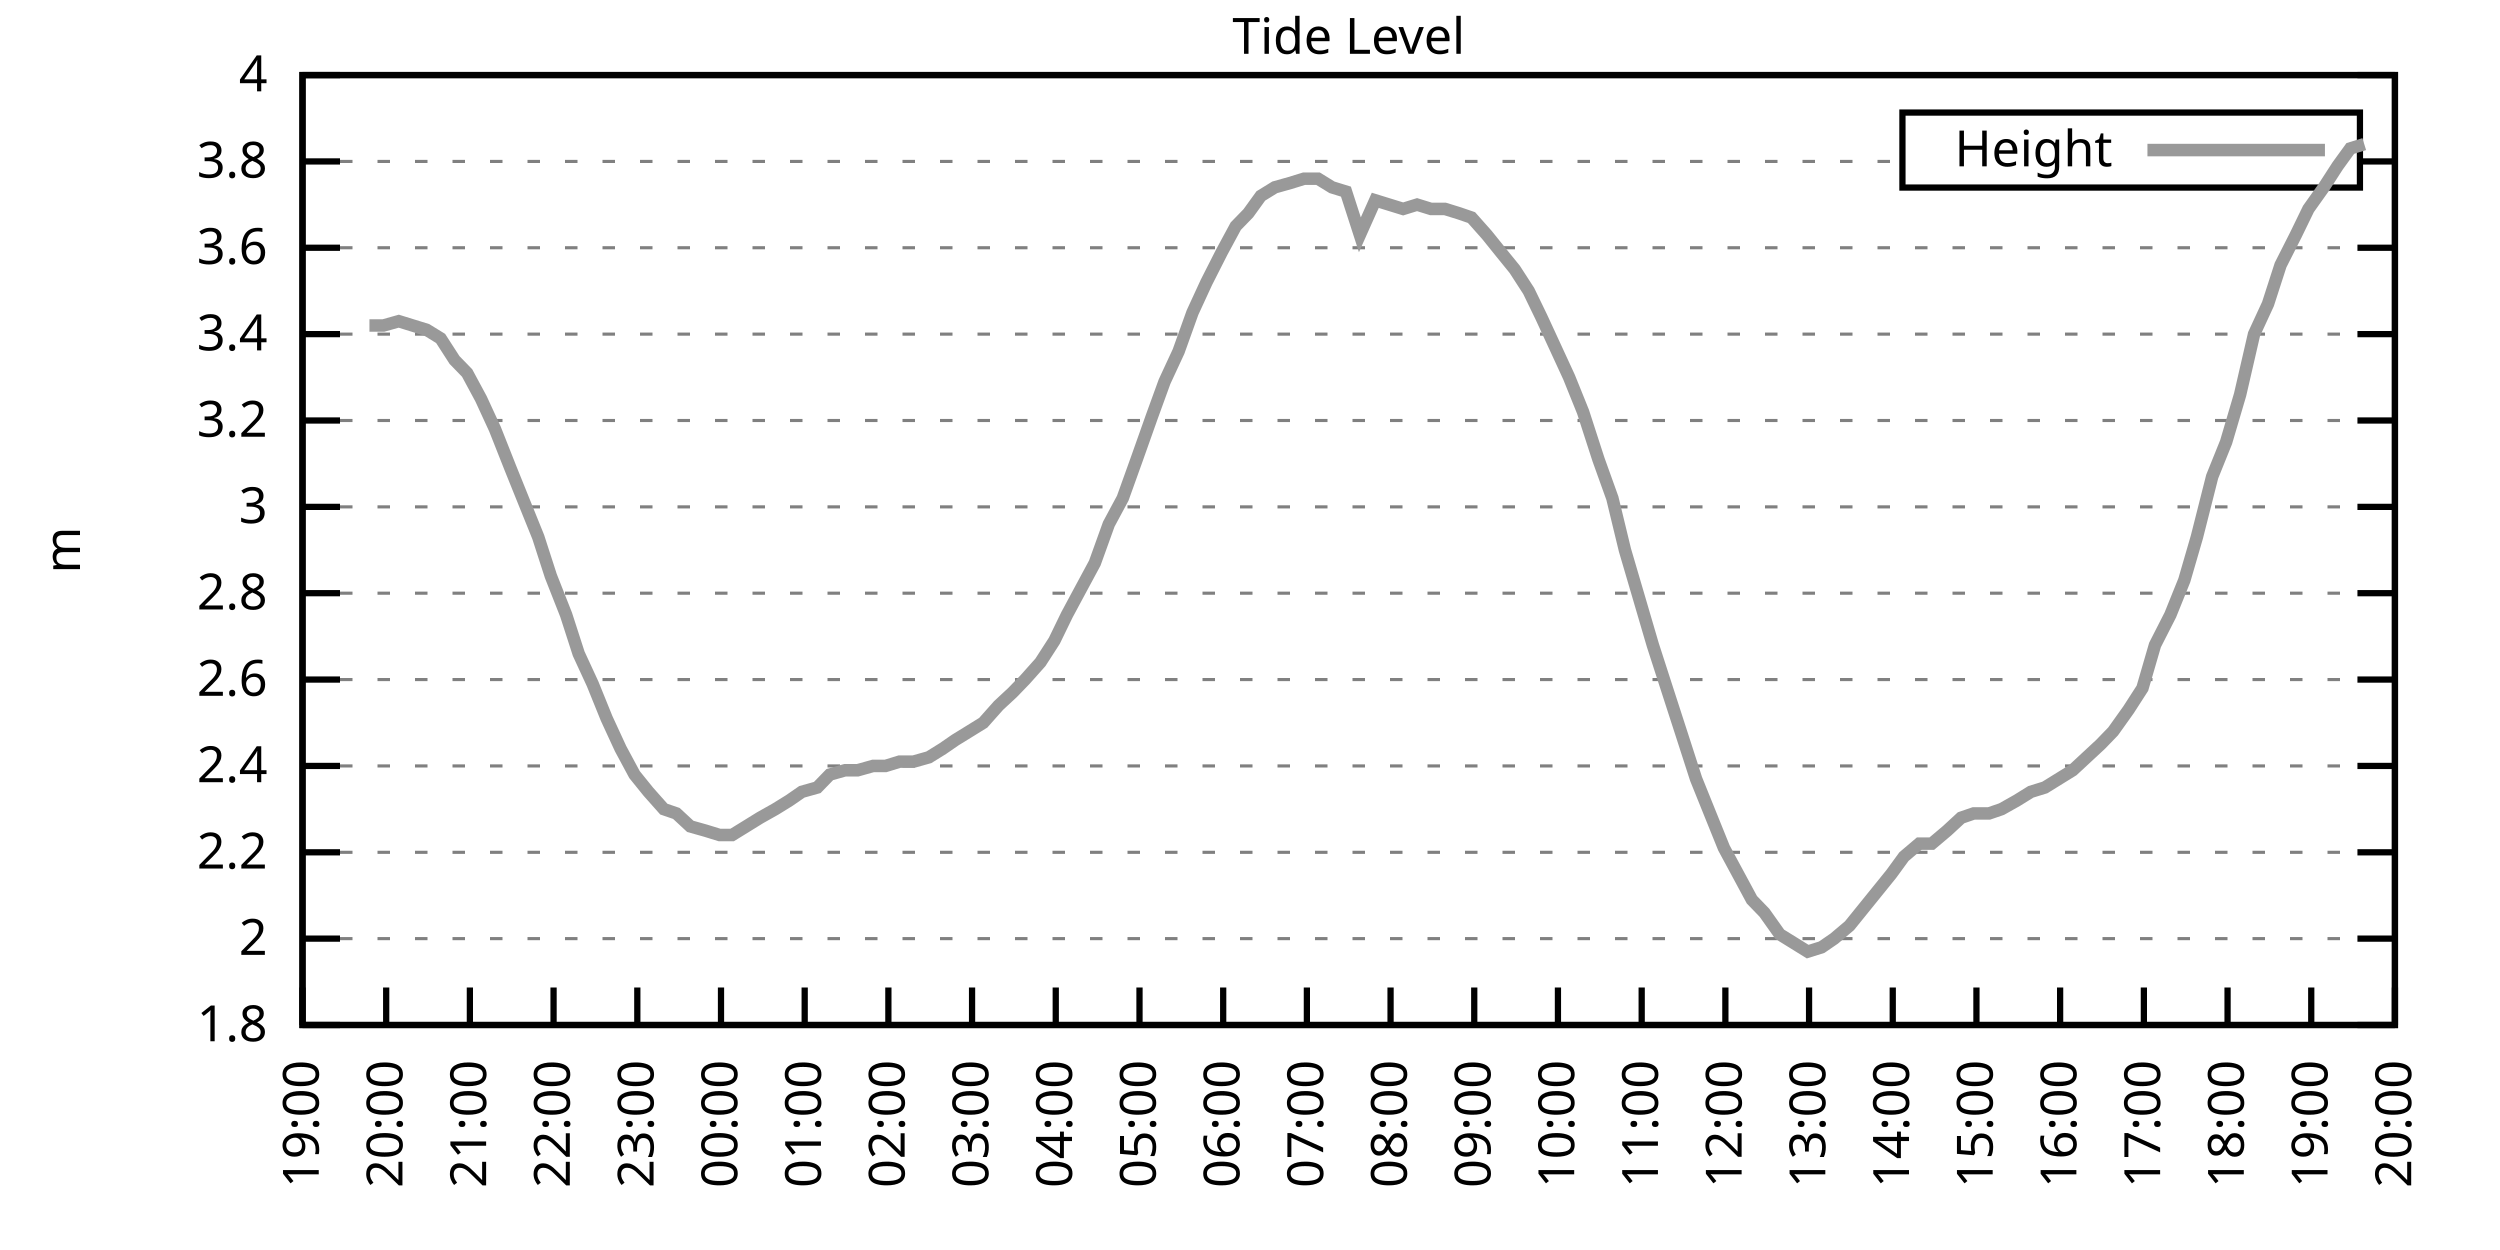
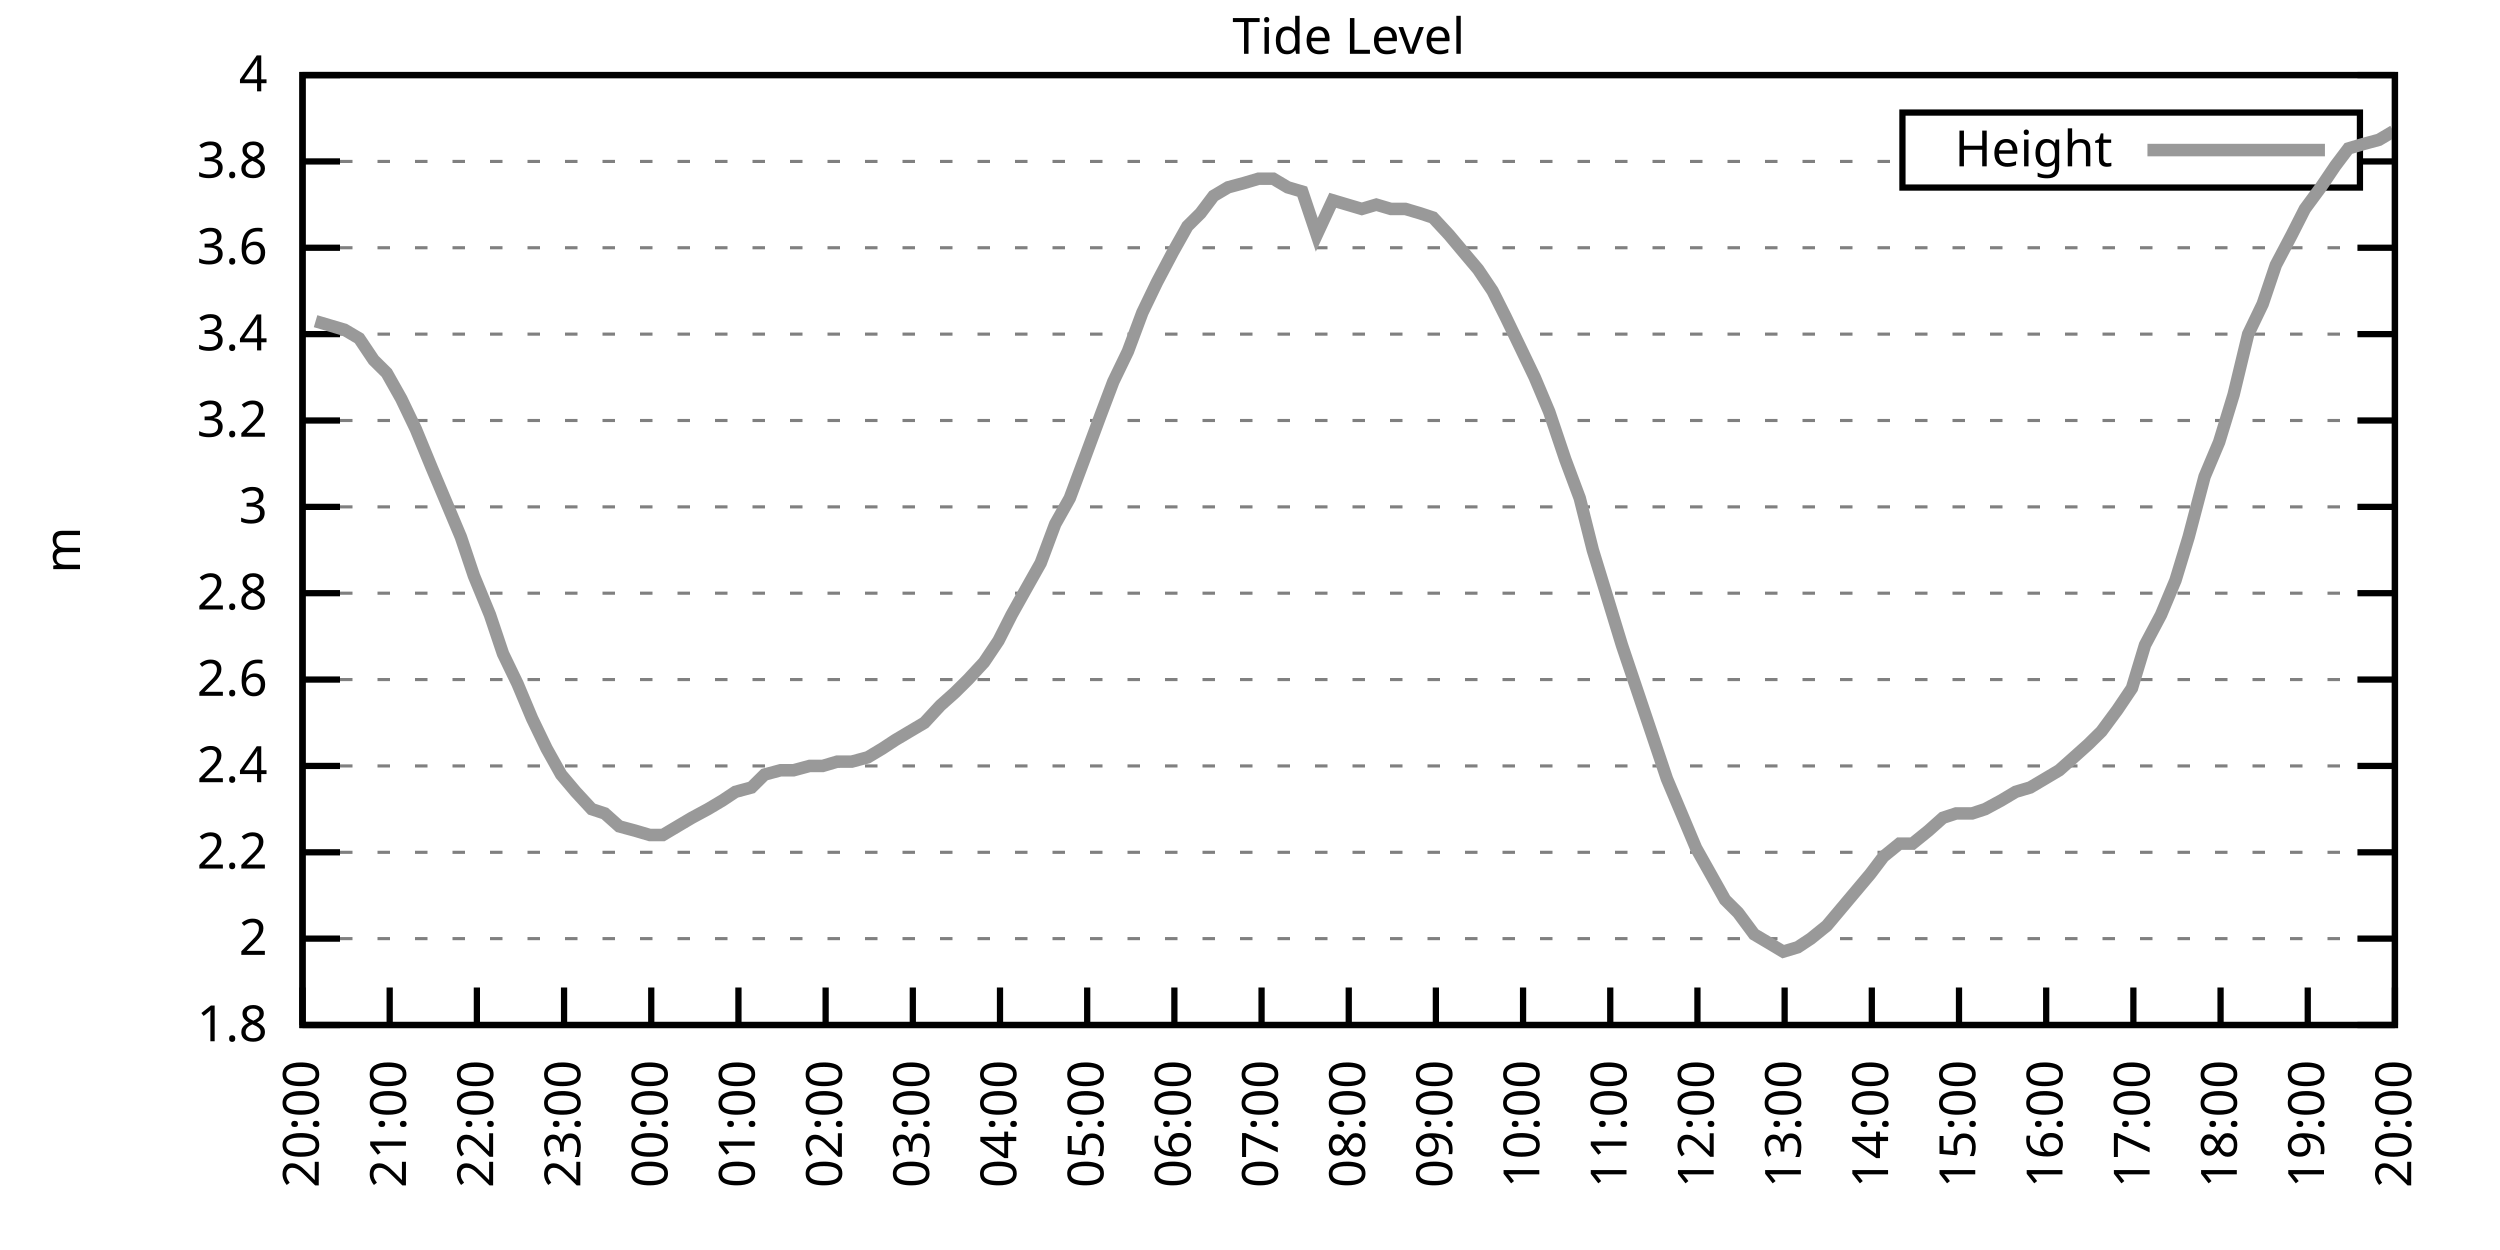
<svg xmlns="http://www.w3.org/2000/svg" xmlns:xlink="http://www.w3.org/1999/xlink" width="400" height="200" viewBox="0 0 400 200">
  <g id="gnuplot_canvas">
    <rect x="0" y="0" width="400" height="200" fill="none" />
    <defs>
      <circle id="gpDot" r="0.5" stroke-width="0.5" stroke="currentColor" />
      <path id="gpPt0" stroke-width="0.333" stroke="currentColor" d="M-1,0 h2 M0,-1 v2" />
      <path id="gpPt1" stroke-width="0.333" stroke="currentColor" d="M-1,-1 L1,1 M1,-1 L-1,1" />
      <path id="gpPt2" stroke-width="0.333" stroke="currentColor" d="M-1,0 L1,0 M0,-1 L0,1 M-1,-1 L1,1 M-1,1 L1,-1" />
      <rect id="gpPt3" stroke-width="0.333" stroke="currentColor" x="-1" y="-1" width="2" height="2" />
      <rect id="gpPt4" stroke-width="0.333" stroke="currentColor" fill="currentColor" x="-1" y="-1" width="2" height="2" />
      <circle id="gpPt5" stroke-width="0.333" stroke="currentColor" cx="0" cy="0" r="1" />
      <use xlink:href="#gpPt5" id="gpPt6" fill="currentColor" stroke="none" />
      <path id="gpPt7" stroke-width="0.333" stroke="currentColor" d="M0,-1.33 L-1.33,0.67 L1.33,0.67 z" />
      <use xlink:href="#gpPt7" id="gpPt8" fill="currentColor" stroke="none" />
      <use xlink:href="#gpPt7" id="gpPt9" stroke="currentColor" transform="rotate(180)" />
      <use xlink:href="#gpPt9" id="gpPt10" fill="currentColor" stroke="none" />
      <use xlink:href="#gpPt3" id="gpPt11" stroke="currentColor" transform="rotate(45)" />
      <use xlink:href="#gpPt11" id="gpPt12" fill="currentColor" stroke="none" />
      <path id="gpPt13" stroke-width="0.333" stroke="currentColor" d="M0,1.330 L1.265,0.411 L0.782,-1.067 L-0.782,-1.076 L-1.265,0.411 z" />
      <use xlink:href="#gpPt13" id="gpPt14" fill="currentColor" stroke="none" />
      <filter id="textbox" filterUnits="objectBoundingBox" x="0" y="0" height="1" width="1">
        <feFlood flood-color="white" flood-opacity="1" result="bgnd" />
        <feComposite in="SourceGraphic" in2="bgnd" operator="atop" />
      </filter>
      <filter id="greybox" filterUnits="objectBoundingBox" x="0" y="0" height="1" width="1">
        <feFlood flood-color="lightgrey" flood-opacity="1" result="grey" />
        <feComposite in="SourceGraphic" in2="grey" operator="atop" />
      </filter>
    </defs>
    <g fill="none" color="white" stroke="currentColor" stroke-width="1.00" stroke-linecap="butt" stroke-linejoin="miter">
</g>
    <g fill="none" color="black" stroke="currentColor" stroke-width="1.00" stroke-linecap="butt" stroke-linejoin="miter">
      <g stroke="none" shape-rendering="crispEdges">
        <polygon fill="rgb(255, 255, 255)" points="48.40,164.00 383.18,164.00 383.18,12.02 48.40,12.02 " />
      </g>
    </g>
    <g fill="none" color="black" stroke="currentColor" stroke-width="1.00" stroke-linecap="butt" stroke-linejoin="miter">
</g>
    <g fill="none" color="black" stroke="black" stroke-width="0.50" stroke-linecap="butt" stroke-linejoin="miter">
</g>
    <g fill="none" color="gray" stroke="currentColor" stroke-width="0.50" stroke-linecap="butt" stroke-linejoin="miter">
      <path stroke="gray" stroke-dasharray="2,4" class="gridline" d="M48.40,164.00 L383.19,164.00  " />
    </g>
    <g fill="none" color="gray" stroke="gray" stroke-width="1.00" stroke-linecap="butt" stroke-linejoin="miter">
</g>
    <g fill="none" color="black" stroke="currentColor" stroke-width="1.00" stroke-linecap="butt" stroke-linejoin="miter">
      <path stroke="black" d="M48.40,164.00 L54.40,164.00 M383.19,164.00 L377.19,164.00  " />
      <g transform="translate(42.80,166.60)" stroke="none" fill="black" font-family="Sans" font-size="8.00" text-anchor="end">
        <text>
          <tspan font-family="Sans"> 1.8</tspan>
        </text>
      </g>
    </g>
    <g fill="none" color="black" stroke="currentColor" stroke-width="1.00" stroke-linecap="butt" stroke-linejoin="miter">
</g>
    <g fill="none" color="black" stroke="black" stroke-width="0.50" stroke-linecap="butt" stroke-linejoin="miter">
</g>
    <g fill="none" color="gray" stroke="currentColor" stroke-width="0.50" stroke-linecap="butt" stroke-linejoin="miter">
      <path stroke="gray" stroke-dasharray="2,4" class="gridline" d="M48.40,150.18 L383.19,150.18  " />
    </g>
    <g fill="none" color="gray" stroke="gray" stroke-width="1.00" stroke-linecap="butt" stroke-linejoin="miter">
</g>
    <g fill="none" color="black" stroke="currentColor" stroke-width="1.00" stroke-linecap="butt" stroke-linejoin="miter">
      <path stroke="black" d="M48.40,150.18 L54.40,150.18 M383.19,150.18 L377.19,150.18  " />
      <g transform="translate(42.80,152.78)" stroke="none" fill="black" font-family="Sans" font-size="8.00" text-anchor="end">
        <text>
          <tspan font-family="Sans"> 2</tspan>
        </text>
      </g>
    </g>
    <g fill="none" color="black" stroke="currentColor" stroke-width="1.00" stroke-linecap="butt" stroke-linejoin="miter">
</g>
    <g fill="none" color="black" stroke="black" stroke-width="0.50" stroke-linecap="butt" stroke-linejoin="miter">
</g>
    <g fill="none" color="gray" stroke="currentColor" stroke-width="0.50" stroke-linecap="butt" stroke-linejoin="miter">
      <path stroke="gray" stroke-dasharray="2,4" class="gridline" d="M48.40,136.37 L383.19,136.37  " />
    </g>
    <g fill="none" color="gray" stroke="gray" stroke-width="1.00" stroke-linecap="butt" stroke-linejoin="miter">
</g>
    <g fill="none" color="black" stroke="currentColor" stroke-width="1.00" stroke-linecap="butt" stroke-linejoin="miter">
      <path stroke="black" d="M48.40,136.37 L54.40,136.37 M383.19,136.37 L377.19,136.37  " />
      <g transform="translate(42.80,138.97)" stroke="none" fill="black" font-family="Sans" font-size="8.00" text-anchor="end">
        <text>
          <tspan font-family="Sans"> 2.2</tspan>
        </text>
      </g>
    </g>
    <g fill="none" color="black" stroke="currentColor" stroke-width="1.00" stroke-linecap="butt" stroke-linejoin="miter">
</g>
    <g fill="none" color="black" stroke="black" stroke-width="0.50" stroke-linecap="butt" stroke-linejoin="miter">
</g>
    <g fill="none" color="gray" stroke="currentColor" stroke-width="0.50" stroke-linecap="butt" stroke-linejoin="miter">
      <path stroke="gray" stroke-dasharray="2,4" class="gridline" d="M48.40,122.55 L383.19,122.55  " />
    </g>
    <g fill="none" color="gray" stroke="gray" stroke-width="1.00" stroke-linecap="butt" stroke-linejoin="miter">
</g>
    <g fill="none" color="black" stroke="currentColor" stroke-width="1.00" stroke-linecap="butt" stroke-linejoin="miter">
      <path stroke="black" d="M48.40,122.55 L54.40,122.55 M383.19,122.55 L377.19,122.55  " />
      <g transform="translate(42.80,125.15)" stroke="none" fill="black" font-family="Sans" font-size="8.00" text-anchor="end">
        <text>
          <tspan font-family="Sans"> 2.4</tspan>
        </text>
      </g>
    </g>
    <g fill="none" color="black" stroke="currentColor" stroke-width="1.00" stroke-linecap="butt" stroke-linejoin="miter">
</g>
    <g fill="none" color="black" stroke="black" stroke-width="0.50" stroke-linecap="butt" stroke-linejoin="miter">
</g>
    <g fill="none" color="gray" stroke="currentColor" stroke-width="0.50" stroke-linecap="butt" stroke-linejoin="miter">
      <path stroke="gray" stroke-dasharray="2,4" class="gridline" d="M48.40,108.73 L383.19,108.73  " />
    </g>
    <g fill="none" color="gray" stroke="gray" stroke-width="1.00" stroke-linecap="butt" stroke-linejoin="miter">
</g>
    <g fill="none" color="black" stroke="currentColor" stroke-width="1.00" stroke-linecap="butt" stroke-linejoin="miter">
      <path stroke="black" d="M48.40,108.73 L54.40,108.73 M383.19,108.73 L377.19,108.73  " />
      <g transform="translate(42.80,111.33)" stroke="none" fill="black" font-family="Sans" font-size="8.00" text-anchor="end">
        <text>
          <tspan font-family="Sans"> 2.6</tspan>
        </text>
      </g>
    </g>
    <g fill="none" color="black" stroke="currentColor" stroke-width="1.00" stroke-linecap="butt" stroke-linejoin="miter">
</g>
    <g fill="none" color="black" stroke="black" stroke-width="0.50" stroke-linecap="butt" stroke-linejoin="miter">
</g>
    <g fill="none" color="gray" stroke="currentColor" stroke-width="0.50" stroke-linecap="butt" stroke-linejoin="miter">
      <path stroke="gray" stroke-dasharray="2,4" class="gridline" d="M48.40,94.91 L383.19,94.91  " />
    </g>
    <g fill="none" color="gray" stroke="gray" stroke-width="1.00" stroke-linecap="butt" stroke-linejoin="miter">
</g>
    <g fill="none" color="black" stroke="currentColor" stroke-width="1.00" stroke-linecap="butt" stroke-linejoin="miter">
      <path stroke="black" d="M48.40,94.91 L54.40,94.91 M383.19,94.91 L377.19,94.91  " />
      <g transform="translate(42.80,97.51)" stroke="none" fill="black" font-family="Sans" font-size="8.00" text-anchor="end">
        <text>
          <tspan font-family="Sans"> 2.8</tspan>
        </text>
      </g>
    </g>
    <g fill="none" color="black" stroke="currentColor" stroke-width="1.00" stroke-linecap="butt" stroke-linejoin="miter">
</g>
    <g fill="none" color="black" stroke="black" stroke-width="0.50" stroke-linecap="butt" stroke-linejoin="miter">
</g>
    <g fill="none" color="gray" stroke="currentColor" stroke-width="0.50" stroke-linecap="butt" stroke-linejoin="miter">
      <path stroke="gray" stroke-dasharray="2,4" class="gridline" d="M48.40,81.10 L383.19,81.10  " />
    </g>
    <g fill="none" color="gray" stroke="gray" stroke-width="1.00" stroke-linecap="butt" stroke-linejoin="miter">
</g>
    <g fill="none" color="black" stroke="currentColor" stroke-width="1.00" stroke-linecap="butt" stroke-linejoin="miter">
      <path stroke="black" d="M48.40,81.10 L54.40,81.10 M383.19,81.10 L377.19,81.10  " />
      <g transform="translate(42.80,83.70)" stroke="none" fill="black" font-family="Sans" font-size="8.00" text-anchor="end">
        <text>
          <tspan font-family="Sans"> 3</tspan>
        </text>
      </g>
    </g>
    <g fill="none" color="black" stroke="currentColor" stroke-width="1.00" stroke-linecap="butt" stroke-linejoin="miter">
</g>
    <g fill="none" color="black" stroke="black" stroke-width="0.50" stroke-linecap="butt" stroke-linejoin="miter">
</g>
    <g fill="none" color="gray" stroke="currentColor" stroke-width="0.50" stroke-linecap="butt" stroke-linejoin="miter">
      <path stroke="gray" stroke-dasharray="2,4" class="gridline" d="M48.40,67.28 L383.19,67.28  " />
    </g>
    <g fill="none" color="gray" stroke="gray" stroke-width="1.00" stroke-linecap="butt" stroke-linejoin="miter">
</g>
    <g fill="none" color="black" stroke="currentColor" stroke-width="1.00" stroke-linecap="butt" stroke-linejoin="miter">
      <path stroke="black" d="M48.40,67.28 L54.40,67.28 M383.19,67.28 L377.19,67.28  " />
      <g transform="translate(42.80,69.88)" stroke="none" fill="black" font-family="Sans" font-size="8.00" text-anchor="end">
        <text>
          <tspan font-family="Sans"> 3.2</tspan>
        </text>
      </g>
    </g>
    <g fill="none" color="black" stroke="currentColor" stroke-width="1.00" stroke-linecap="butt" stroke-linejoin="miter">
</g>
    <g fill="none" color="black" stroke="black" stroke-width="0.50" stroke-linecap="butt" stroke-linejoin="miter">
</g>
    <g fill="none" color="gray" stroke="currentColor" stroke-width="0.50" stroke-linecap="butt" stroke-linejoin="miter">
      <path stroke="gray" stroke-dasharray="2,4" class="gridline" d="M48.40,53.46 L383.19,53.46  " />
    </g>
    <g fill="none" color="gray" stroke="gray" stroke-width="1.00" stroke-linecap="butt" stroke-linejoin="miter">
</g>
    <g fill="none" color="black" stroke="currentColor" stroke-width="1.00" stroke-linecap="butt" stroke-linejoin="miter">
      <path stroke="black" d="M48.40,53.46 L54.40,53.46 M383.19,53.46 L377.19,53.46  " />
      <g transform="translate(42.80,56.06)" stroke="none" fill="black" font-family="Sans" font-size="8.00" text-anchor="end">
        <text>
          <tspan font-family="Sans"> 3.4</tspan>
        </text>
      </g>
    </g>
    <g fill="none" color="black" stroke="currentColor" stroke-width="1.00" stroke-linecap="butt" stroke-linejoin="miter">
</g>
    <g fill="none" color="black" stroke="black" stroke-width="0.50" stroke-linecap="butt" stroke-linejoin="miter">
</g>
    <g fill="none" color="gray" stroke="currentColor" stroke-width="0.50" stroke-linecap="butt" stroke-linejoin="miter">
      <path stroke="gray" stroke-dasharray="2,4" class="gridline" d="M48.40,39.64 L383.19,39.64  " />
    </g>
    <g fill="none" color="gray" stroke="gray" stroke-width="1.00" stroke-linecap="butt" stroke-linejoin="miter">
</g>
    <g fill="none" color="black" stroke="currentColor" stroke-width="1.00" stroke-linecap="butt" stroke-linejoin="miter">
      <path stroke="black" d="M48.40,39.64 L54.40,39.64 M383.19,39.64 L377.19,39.64  " />
      <g transform="translate(42.80,42.24)" stroke="none" fill="black" font-family="Sans" font-size="8.00" text-anchor="end">
        <text>
          <tspan font-family="Sans"> 3.6</tspan>
        </text>
      </g>
    </g>
    <g fill="none" color="black" stroke="currentColor" stroke-width="1.00" stroke-linecap="butt" stroke-linejoin="miter">
</g>
    <g fill="none" color="black" stroke="black" stroke-width="0.50" stroke-linecap="butt" stroke-linejoin="miter">
</g>
    <g fill="none" color="gray" stroke="currentColor" stroke-width="0.50" stroke-linecap="butt" stroke-linejoin="miter">
      <path stroke="gray" stroke-dasharray="2,4" class="gridline" d="M48.40,25.83 L304.39,25.83 M377.59,25.83 L383.19,25.83  " />
    </g>
    <g fill="none" color="gray" stroke="gray" stroke-width="1.00" stroke-linecap="butt" stroke-linejoin="miter">
</g>
    <g fill="none" color="black" stroke="currentColor" stroke-width="1.00" stroke-linecap="butt" stroke-linejoin="miter">
      <path stroke="black" d="M48.40,25.83 L54.40,25.83 M383.19,25.83 L377.19,25.83  " />
      <g transform="translate(42.80,28.43)" stroke="none" fill="black" font-family="Sans" font-size="8.00" text-anchor="end">
        <text>
          <tspan font-family="Sans"> 3.8</tspan>
        </text>
      </g>
    </g>
    <g fill="none" color="black" stroke="currentColor" stroke-width="1.00" stroke-linecap="butt" stroke-linejoin="miter">
</g>
    <g fill="none" color="black" stroke="black" stroke-width="0.50" stroke-linecap="butt" stroke-linejoin="miter">
</g>
    <g fill="none" color="gray" stroke="currentColor" stroke-width="0.50" stroke-linecap="butt" stroke-linejoin="miter">
      <path stroke="gray" stroke-dasharray="2,4" class="gridline" d="M48.40,12.01 L383.19,12.01  " />
    </g>
    <g fill="none" color="gray" stroke="gray" stroke-width="1.00" stroke-linecap="butt" stroke-linejoin="miter">
</g>
    <g fill="none" color="black" stroke="currentColor" stroke-width="1.00" stroke-linecap="butt" stroke-linejoin="miter">
      <path stroke="black" d="M48.40,12.01 L54.40,12.01 M383.19,12.01 L377.19,12.01  " />
      <g transform="translate(42.80,14.61)" stroke="none" fill="black" font-family="Sans" font-size="8.00" text-anchor="end">
        <text>
          <tspan font-family="Sans"> 4</tspan>
        </text>
      </g>
    </g>
    <g fill="none" color="black" stroke="currentColor" stroke-width="1.00" stroke-linecap="butt" stroke-linejoin="miter">
      <path stroke="black" d="M48.40,164.00 L48.40,158.00  " />
      <g transform="translate(51.00,169.60) rotate(270.00)" stroke="none" fill="black" font-family="Sans" font-size="8.00" text-anchor="end">
        <text>
-           <tspan font-family="Sans">19:00</tspan>
-         </text>
-       </g>
-     </g>
-     <g fill="none" color="black" stroke="currentColor" stroke-width="1.00" stroke-linecap="butt" stroke-linejoin="miter">
-       <path stroke="black" d="M61.79,164.00 L61.79,158.00  " />
-       <g transform="translate(64.39,169.60) rotate(270.00)" stroke="none" fill="black" font-family="Sans" font-size="8.00" text-anchor="end">
-         <text>
          <tspan font-family="Sans">20:00</tspan>
        </text>
      </g>
    </g>
    <g fill="none" color="black" stroke="currentColor" stroke-width="1.00" stroke-linecap="butt" stroke-linejoin="miter">
-       <path stroke="black" d="M75.18,164.00 L75.18,158.00  " />
-       <g transform="translate(77.78,169.60) rotate(270.00)" stroke="none" fill="black" font-family="Sans" font-size="8.00" text-anchor="end">
+       <path stroke="black" d="M62.35,164.00 L62.35,158.00  " />
+       <g transform="translate(64.95,169.60) rotate(270.00)" stroke="none" fill="black" font-family="Sans" font-size="8.00" text-anchor="end">
        <text>
          <tspan font-family="Sans">21:00</tspan>
        </text>
      </g>
    </g>
    <g fill="none" color="black" stroke="currentColor" stroke-width="1.00" stroke-linecap="butt" stroke-linejoin="miter">
-       <path stroke="black" d="M88.57,164.00 L88.57,158.00  " />
-       <g transform="translate(91.17,169.60) rotate(270.00)" stroke="none" fill="black" font-family="Sans" font-size="8.00" text-anchor="end">
+       <path stroke="black" d="M76.30,164.00 L76.30,158.00  " />
+       <g transform="translate(78.90,169.60) rotate(270.00)" stroke="none" fill="black" font-family="Sans" font-size="8.00" text-anchor="end">
        <text>
          <tspan font-family="Sans">22:00</tspan>
        </text>
      </g>
    </g>
    <g fill="none" color="black" stroke="currentColor" stroke-width="1.00" stroke-linecap="butt" stroke-linejoin="miter">
-       <path stroke="black" d="M101.97,164.00 L101.97,158.00  " />
-       <g transform="translate(104.57,169.60) rotate(270.00)" stroke="none" fill="black" font-family="Sans" font-size="8.00" text-anchor="end">
+       <path stroke="black" d="M90.25,164.00 L90.25,158.00  " />
+       <g transform="translate(92.85,169.60) rotate(270.00)" stroke="none" fill="black" font-family="Sans" font-size="8.00" text-anchor="end">
        <text>
          <tspan font-family="Sans">23:00</tspan>
        </text>
      </g>
    </g>
    <g fill="none" color="black" stroke="currentColor" stroke-width="1.00" stroke-linecap="butt" stroke-linejoin="miter">
-       <path stroke="black" d="M115.36,164.00 L115.36,158.00  " />
-       <g transform="translate(117.96,169.60) rotate(270.00)" stroke="none" fill="black" font-family="Sans" font-size="8.00" text-anchor="end">
+       <path stroke="black" d="M104.20,164.00 L104.20,158.00  " />
+       <g transform="translate(106.80,169.60) rotate(270.00)" stroke="none" fill="black" font-family="Sans" font-size="8.00" text-anchor="end">
        <text>
          <tspan font-family="Sans">00:00</tspan>
        </text>
      </g>
    </g>
    <g fill="none" color="black" stroke="currentColor" stroke-width="1.00" stroke-linecap="butt" stroke-linejoin="miter">
-       <path stroke="black" d="M128.75,164.00 L128.75,158.00  " />
-       <g transform="translate(131.35,169.60) rotate(270.00)" stroke="none" fill="black" font-family="Sans" font-size="8.00" text-anchor="end">
+       <path stroke="black" d="M118.15,164.00 L118.15,158.00  " />
+       <g transform="translate(120.75,169.60) rotate(270.00)" stroke="none" fill="black" font-family="Sans" font-size="8.00" text-anchor="end">
        <text>
          <tspan font-family="Sans">01:00</tspan>
        </text>
      </g>
    </g>
    <g fill="none" color="black" stroke="currentColor" stroke-width="1.00" stroke-linecap="butt" stroke-linejoin="miter">
-       <path stroke="black" d="M142.14,164.00 L142.14,158.00  " />
-       <g transform="translate(144.74,169.60) rotate(270.00)" stroke="none" fill="black" font-family="Sans" font-size="8.00" text-anchor="end">
+       <path stroke="black" d="M132.10,164.00 L132.10,158.00  " />
+       <g transform="translate(134.70,169.60) rotate(270.00)" stroke="none" fill="black" font-family="Sans" font-size="8.00" text-anchor="end">
        <text>
          <tspan font-family="Sans">02:00</tspan>
        </text>
      </g>
    </g>
    <g fill="none" color="black" stroke="currentColor" stroke-width="1.00" stroke-linecap="butt" stroke-linejoin="miter">
-       <path stroke="black" d="M155.53,164.00 L155.53,158.00  " />
-       <g transform="translate(158.13,169.60) rotate(270.00)" stroke="none" fill="black" font-family="Sans" font-size="8.00" text-anchor="end">
+       <path stroke="black" d="M146.05,164.00 L146.05,158.00  " />
+       <g transform="translate(148.65,169.60) rotate(270.00)" stroke="none" fill="black" font-family="Sans" font-size="8.00" text-anchor="end">
        <text>
          <tspan font-family="Sans">03:00</tspan>
        </text>
      </g>
    </g>
    <g fill="none" color="black" stroke="currentColor" stroke-width="1.00" stroke-linecap="butt" stroke-linejoin="miter">
-       <path stroke="black" d="M168.92,164.00 L168.92,158.00  " />
-       <g transform="translate(171.52,169.60) rotate(270.00)" stroke="none" fill="black" font-family="Sans" font-size="8.00" text-anchor="end">
+       <path stroke="black" d="M160.00,164.00 L160.00,158.00  " />
+       <g transform="translate(162.60,169.60) rotate(270.00)" stroke="none" fill="black" font-family="Sans" font-size="8.00" text-anchor="end">
        <text>
          <tspan font-family="Sans">04:00</tspan>
        </text>
      </g>
    </g>
    <g fill="none" color="black" stroke="currentColor" stroke-width="1.00" stroke-linecap="butt" stroke-linejoin="miter">
-       <path stroke="black" d="M182.32,164.00 L182.32,158.00  " />
-       <g transform="translate(184.92,169.60) rotate(270.00)" stroke="none" fill="black" font-family="Sans" font-size="8.00" text-anchor="end">
+       <path stroke="black" d="M173.95,164.00 L173.95,158.00  " />
+       <g transform="translate(176.55,169.60) rotate(270.00)" stroke="none" fill="black" font-family="Sans" font-size="8.00" text-anchor="end">
        <text>
          <tspan font-family="Sans">05:00</tspan>
        </text>
      </g>
    </g>
    <g fill="none" color="black" stroke="currentColor" stroke-width="1.00" stroke-linecap="butt" stroke-linejoin="miter">
-       <path stroke="black" d="M195.71,164.00 L195.71,158.00  " />
-       <g transform="translate(198.31,169.60) rotate(270.00)" stroke="none" fill="black" font-family="Sans" font-size="8.00" text-anchor="end">
+       <path stroke="black" d="M187.90,164.00 L187.90,158.00  " />
+       <g transform="translate(190.50,169.60) rotate(270.00)" stroke="none" fill="black" font-family="Sans" font-size="8.00" text-anchor="end">
        <text>
          <tspan font-family="Sans">06:00</tspan>
        </text>
      </g>
    </g>
    <g fill="none" color="black" stroke="currentColor" stroke-width="1.00" stroke-linecap="butt" stroke-linejoin="miter">
-       <path stroke="black" d="M209.10,164.00 L209.10,158.00  " />
-       <g transform="translate(211.70,169.60) rotate(270.00)" stroke="none" fill="black" font-family="Sans" font-size="8.00" text-anchor="end">
+       <path stroke="black" d="M201.85,164.00 L201.85,158.00  " />
+       <g transform="translate(204.45,169.60) rotate(270.00)" stroke="none" fill="black" font-family="Sans" font-size="8.00" text-anchor="end">
        <text>
          <tspan font-family="Sans">07:00</tspan>
        </text>
      </g>
    </g>
    <g fill="none" color="black" stroke="currentColor" stroke-width="1.00" stroke-linecap="butt" stroke-linejoin="miter">
-       <path stroke="black" d="M222.49,164.00 L222.49,158.00  " />
-       <g transform="translate(225.09,169.60) rotate(270.00)" stroke="none" fill="black" font-family="Sans" font-size="8.00" text-anchor="end">
+       <path stroke="black" d="M215.80,164.00 L215.80,158.00  " />
+       <g transform="translate(218.40,169.60) rotate(270.00)" stroke="none" fill="black" font-family="Sans" font-size="8.00" text-anchor="end">
        <text>
          <tspan font-family="Sans">08:00</tspan>
        </text>
      </g>
    </g>
    <g fill="none" color="black" stroke="currentColor" stroke-width="1.00" stroke-linecap="butt" stroke-linejoin="miter">
-       <path stroke="black" d="M235.88,164.00 L235.88,158.00  " />
-       <g transform="translate(238.48,169.60) rotate(270.00)" stroke="none" fill="black" font-family="Sans" font-size="8.00" text-anchor="end">
+       <path stroke="black" d="M229.74,164.00 L229.74,158.00  " />
+       <g transform="translate(232.34,169.60) rotate(270.00)" stroke="none" fill="black" font-family="Sans" font-size="8.00" text-anchor="end">
        <text>
          <tspan font-family="Sans">09:00</tspan>
        </text>
      </g>
    </g>
    <g fill="none" color="black" stroke="currentColor" stroke-width="1.00" stroke-linecap="butt" stroke-linejoin="miter">
-       <path stroke="black" d="M249.27,164.00 L249.27,158.00  " />
-       <g transform="translate(251.87,169.60) rotate(270.00)" stroke="none" fill="black" font-family="Sans" font-size="8.00" text-anchor="end">
+       <path stroke="black" d="M243.69,164.00 L243.69,158.00  " />
+       <g transform="translate(246.29,169.60) rotate(270.00)" stroke="none" fill="black" font-family="Sans" font-size="8.00" text-anchor="end">
        <text>
          <tspan font-family="Sans">10:00</tspan>
        </text>
      </g>
    </g>
    <g fill="none" color="black" stroke="currentColor" stroke-width="1.00" stroke-linecap="butt" stroke-linejoin="miter">
-       <path stroke="black" d="M262.67,164.00 L262.67,158.00  " />
-       <g transform="translate(265.27,169.60) rotate(270.00)" stroke="none" fill="black" font-family="Sans" font-size="8.00" text-anchor="end">
+       <path stroke="black" d="M257.64,164.00 L257.64,158.00  " />
+       <g transform="translate(260.24,169.60) rotate(270.00)" stroke="none" fill="black" font-family="Sans" font-size="8.00" text-anchor="end">
        <text>
          <tspan font-family="Sans">11:00</tspan>
        </text>
      </g>
    </g>
    <g fill="none" color="black" stroke="currentColor" stroke-width="1.00" stroke-linecap="butt" stroke-linejoin="miter">
-       <path stroke="black" d="M276.06,164.00 L276.06,158.00  " />
-       <g transform="translate(278.66,169.60) rotate(270.00)" stroke="none" fill="black" font-family="Sans" font-size="8.00" text-anchor="end">
+       <path stroke="black" d="M271.59,164.00 L271.59,158.00  " />
+       <g transform="translate(274.19,169.60) rotate(270.00)" stroke="none" fill="black" font-family="Sans" font-size="8.00" text-anchor="end">
        <text>
          <tspan font-family="Sans">12:00</tspan>
        </text>
      </g>
    </g>
    <g fill="none" color="black" stroke="currentColor" stroke-width="1.00" stroke-linecap="butt" stroke-linejoin="miter">
-       <path stroke="black" d="M289.45,164.00 L289.45,158.00  " />
-       <g transform="translate(292.05,169.60) rotate(270.00)" stroke="none" fill="black" font-family="Sans" font-size="8.00" text-anchor="end">
+       <path stroke="black" d="M285.54,164.00 L285.54,158.00  " />
+       <g transform="translate(288.14,169.60) rotate(270.00)" stroke="none" fill="black" font-family="Sans" font-size="8.00" text-anchor="end">
        <text>
          <tspan font-family="Sans">13:00</tspan>
        </text>
      </g>
    </g>
    <g fill="none" color="black" stroke="currentColor" stroke-width="1.00" stroke-linecap="butt" stroke-linejoin="miter">
-       <path stroke="black" d="M302.84,164.00 L302.84,158.00  " />
-       <g transform="translate(305.44,169.60) rotate(270.00)" stroke="none" fill="black" font-family="Sans" font-size="8.00" text-anchor="end">
+       <path stroke="black" d="M299.49,164.00 L299.49,158.00  " />
+       <g transform="translate(302.09,169.60) rotate(270.00)" stroke="none" fill="black" font-family="Sans" font-size="8.00" text-anchor="end">
        <text>
          <tspan font-family="Sans">14:00</tspan>
        </text>
      </g>
    </g>
    <g fill="none" color="black" stroke="currentColor" stroke-width="1.00" stroke-linecap="butt" stroke-linejoin="miter">
-       <path stroke="black" d="M316.23,164.00 L316.23,158.00  " />
-       <g transform="translate(318.83,169.60) rotate(270.00)" stroke="none" fill="black" font-family="Sans" font-size="8.00" text-anchor="end">
+       <path stroke="black" d="M313.44,164.00 L313.44,158.00  " />
+       <g transform="translate(316.04,169.60) rotate(270.00)" stroke="none" fill="black" font-family="Sans" font-size="8.00" text-anchor="end">
        <text>
          <tspan font-family="Sans">15:00</tspan>
        </text>
      </g>
    </g>
    <g fill="none" color="black" stroke="currentColor" stroke-width="1.00" stroke-linecap="butt" stroke-linejoin="miter">
-       <path stroke="black" d="M329.62,164.00 L329.62,158.00  " />
-       <g transform="translate(332.22,169.60) rotate(270.00)" stroke="none" fill="black" font-family="Sans" font-size="8.00" text-anchor="end">
+       <path stroke="black" d="M327.39,164.00 L327.39,158.00  " />
+       <g transform="translate(329.99,169.60) rotate(270.00)" stroke="none" fill="black" font-family="Sans" font-size="8.00" text-anchor="end">
        <text>
          <tspan font-family="Sans">16:00</tspan>
        </text>
      </g>
    </g>
    <g fill="none" color="black" stroke="currentColor" stroke-width="1.00" stroke-linecap="butt" stroke-linejoin="miter">
-       <path stroke="black" d="M343.02,164.00 L343.02,158.00  " />
-       <g transform="translate(345.62,169.60) rotate(270.00)" stroke="none" fill="black" font-family="Sans" font-size="8.00" text-anchor="end">
+       <path stroke="black" d="M341.34,164.00 L341.34,158.00  " />
+       <g transform="translate(343.94,169.60) rotate(270.00)" stroke="none" fill="black" font-family="Sans" font-size="8.00" text-anchor="end">
        <text>
          <tspan font-family="Sans">17:00</tspan>
        </text>
      </g>
    </g>
    <g fill="none" color="black" stroke="currentColor" stroke-width="1.00" stroke-linecap="butt" stroke-linejoin="miter">
-       <path stroke="black" d="M356.41,164.00 L356.41,158.00  " />
-       <g transform="translate(359.01,169.60) rotate(270.00)" stroke="none" fill="black" font-family="Sans" font-size="8.00" text-anchor="end">
+       <path stroke="black" d="M355.29,164.00 L355.29,158.00  " />
+       <g transform="translate(357.89,169.60) rotate(270.00)" stroke="none" fill="black" font-family="Sans" font-size="8.00" text-anchor="end">
        <text>
          <tspan font-family="Sans">18:00</tspan>
        </text>
      </g>
    </g>
    <g fill="none" color="black" stroke="currentColor" stroke-width="1.00" stroke-linecap="butt" stroke-linejoin="miter">
-       <path stroke="black" d="M369.80,164.00 L369.80,158.00  " />
-       <g transform="translate(372.40,169.60) rotate(270.00)" stroke="none" fill="black" font-family="Sans" font-size="8.00" text-anchor="end">
+       <path stroke="black" d="M369.24,164.00 L369.24,158.00  " />
+       <g transform="translate(371.84,169.60) rotate(270.00)" stroke="none" fill="black" font-family="Sans" font-size="8.00" text-anchor="end">
        <text>
          <tspan font-family="Sans">19:00</tspan>
        </text>
      </g>
    </g>
    <g fill="none" color="black" stroke="currentColor" stroke-width="1.00" stroke-linecap="butt" stroke-linejoin="miter">
      <path stroke="black" d="M383.19,164.00 L383.19,158.00  " />
      <g transform="translate(385.79,169.60) rotate(270.00)" stroke="none" fill="black" font-family="Sans" font-size="8.00" text-anchor="end">
        <text>
          <tspan font-family="Sans">20:00</tspan>
        </text>
      </g>
    </g>
    <g fill="none" color="black" stroke="currentColor" stroke-width="1.00" stroke-linecap="butt" stroke-linejoin="miter">
</g>
    <g fill="none" color="black" stroke="currentColor" stroke-width="1.00" stroke-linecap="butt" stroke-linejoin="miter">
      <path stroke="black" d="M48.40,12.01 L48.40,164.00 L383.19,164.00 L383.19,12.01 L48.40,12.01 Z  " />
    </g>
    <g fill="none" color="black" stroke="currentColor" stroke-width="1.00" stroke-linecap="butt" stroke-linejoin="miter">
</g>
    <g fill="none" color="black" stroke="currentColor" stroke-width="1.00" stroke-linecap="butt" stroke-linejoin="miter">
      <path stroke="black" d="M304.39,30.01 L304.39,18.01 L377.59,18.01 L377.59,30.01 L304.39,30.01 Z  " />
    </g>
    <g id="Tide_level_plot_1">
      <g fill="none" color="white" stroke="black" stroke-width="2.00" stroke-linecap="butt" stroke-linejoin="miter">
</g>
      <g fill="none" color="black" stroke="currentColor" stroke-width="2.00" stroke-linecap="butt" stroke-linejoin="miter">
        <g transform="translate(337.99,26.61)" stroke="none" fill="black" font-family="Sans" font-size="8.00" text-anchor="end">
          <text>
            <tspan font-family="Sans">Height</tspan>
          </text>
        </g>
      </g>
      <g fill="none" color="black" stroke="currentColor" stroke-width="2.00" stroke-linecap="butt" stroke-linejoin="miter">
-         <path stroke="rgb(153, 153, 153)" d="M343.59,24.01 L371.99,24.01 M59.11,52.08 L61.35,52.08 L63.80,51.39 L66.03,52.08 L68.26,52.77 L70.50,54.15   L72.73,57.61 L74.74,59.68 L76.97,63.82 L79.20,68.66 L81.66,74.88 L83.89,80.41 L86.12,85.93 L88.13,92.15   L90.58,98.37 L92.59,104.59 L94.82,109.42 L97.06,114.95 L99.29,119.78 L101.52,123.93 L103.75,126.69 L106.21,129.46   L108.22,130.15 L110.45,132.22 L112.90,132.91 L115.13,133.60 L117.14,133.60 L119.38,132.22 L121.61,130.84 L124.06,129.46   L126.29,128.08 L128.30,126.69 L130.76,126.00 L132.77,123.93 L135.22,123.24 L137.23,123.24 L139.69,122.55 L141.69,122.55   L143.93,121.86 L146.16,121.86 L148.61,121.17 L150.85,119.78 L152.85,118.40 L155.09,117.02 L157.32,115.64 L159.77,112.88   L162.01,110.80 L164.01,108.73 L166.47,105.97 L168.70,102.51 L170.71,98.37 L172.94,94.22 L175.17,90.08 L177.41,83.86   L179.64,79.71 L181.87,73.50 L184.32,66.59 L186.33,61.06 L188.57,56.23 L190.80,50.01 L193.03,45.17 L195.48,40.34   L197.72,36.19 L199.73,34.12 L201.73,31.35 L203.97,29.97 L206.42,29.28 L208.65,28.59 L210.88,28.59 L213.12,29.97   L215.35,30.66 L217.58,37.57 L220.04,32.05 L222.27,32.74 L224.50,33.43 L226.73,32.74 L228.96,33.43 L231.20,33.43   L233.43,34.12 L235.44,34.81 L237.89,37.57 L240.12,40.34 L242.36,43.10 L244.59,46.55 L246.60,50.70 L248.83,55.53   L251.06,60.37 L253.29,65.90 L255.75,73.50 L257.98,79.71 L259.99,88.01 L262.22,95.60 L264.45,103.20 L266.68,110.11   L269.14,117.71 L271.37,124.62 L273.60,130.15 L275.83,135.67 L278.07,139.82 L280.30,143.96 L282.31,146.04 L284.76,149.49   L286.99,150.87 L289.23,152.26 L291.46,151.56 L293.47,150.18 L295.92,148.11 L298.15,145.35 L300.39,142.58 L302.62,139.82   L304.63,137.06 L307.08,134.98 L309.09,134.98 L311.54,132.91 L313.78,130.84 L315.79,130.15 L318.24,130.15 L320.25,129.46   L322.70,128.08 L324.94,126.69 L327.17,126.00 L329.40,124.62 L331.63,123.24 L333.86,121.17 L336.10,119.09 L338.10,117.02   L340.56,113.57 L342.79,110.11 L344.80,103.20 L347.26,98.37 L349.49,92.84 L351.50,85.93 L353.95,76.26 L356.18,70.73   L358.42,63.13 L360.65,53.46 L362.88,48.63 L364.89,42.41 L367.34,37.57 L369.35,33.43 L371.81,29.97 L374.04,26.52   L376.05,23.75 L378.28,23.06  " />
+         <path stroke="rgb(153, 153, 153)" d="M343.59,24.01 L371.99,24.01 M50.49,51.39 L52.82,52.08 L55.14,52.77 L57.47,54.15 L59.79,57.61 L61.88,59.68   L64.21,63.82 L66.53,68.66 L69.09,74.88 L71.42,80.41 L73.74,85.93 L75.83,92.15 L78.39,98.37 L80.48,104.59   L82.81,109.42 L85.13,114.95 L87.46,119.78 L89.78,123.93 L92.11,126.69 L94.67,129.46 L96.76,130.15 L99.08,132.22   L101.64,132.91 L103.97,133.60 L106.06,133.60 L108.38,132.22 L110.71,130.84 L113.27,129.46 L115.59,128.08 L117.68,126.69   L120.24,126.00 L122.33,123.93 L124.89,123.24 L126.98,123.24 L129.54,122.55 L131.63,122.55 L133.96,121.86 L136.28,121.86   L138.84,121.17 L141.16,119.78 L143.26,118.40 L145.58,117.02 L147.91,115.64 L150.46,112.88 L152.79,110.80 L154.88,108.73   L157.44,105.97 L159.76,102.51 L161.86,98.37 L164.18,94.22 L166.51,90.08 L168.83,83.86 L171.16,79.71 L173.48,73.50   L176.04,66.59 L178.13,61.06 L180.46,56.23 L182.78,50.01 L185.11,45.17 L187.66,40.34 L189.99,36.19 L192.08,34.12   L194.17,31.35 L196.50,29.97 L199.06,29.28 L201.38,28.59 L203.71,28.59 L206.03,29.97 L208.36,30.66 L210.68,37.57   L213.24,32.05 L215.56,32.74 L217.89,33.43 L220.21,32.74 L222.54,33.43 L224.86,33.43 L227.19,34.12 L229.28,34.81   L231.84,37.57 L234.16,40.34 L236.49,43.10 L238.81,46.55 L240.90,50.70 L243.23,55.53 L245.55,60.37 L247.88,65.90   L250.44,73.50 L252.76,79.71 L254.85,88.01 L257.18,95.60 L259.50,103.20 L261.83,110.11 L264.39,117.71 L266.71,124.62   L269.04,130.15 L271.36,135.67 L273.69,139.82 L276.01,143.96 L278.10,146.04 L280.66,149.49 L282.99,150.87 L285.31,152.26   L287.64,151.56 L289.73,150.18 L292.29,148.11 L294.61,145.35 L296.94,142.58 L299.26,139.82 L301.35,137.06 L303.91,134.98   L306.00,134.98 L308.56,132.91 L310.88,130.84 L312.98,130.15 L315.53,130.15 L317.63,129.46 L320.18,128.08 L322.51,126.69   L324.83,126.00 L327.16,124.62 L329.48,123.24 L331.81,121.17 L334.13,119.09 L336.23,117.02 L338.78,113.57 L341.11,110.11   L343.20,103.20 L345.76,98.37 L348.08,92.84 L350.18,85.93 L352.73,76.26 L355.06,70.73 L357.38,63.13 L359.71,53.46   L362.03,48.63 L364.13,42.41 L366.68,37.57 L368.78,33.43 L371.33,29.97 L373.66,26.52 L375.75,23.75 L378.08,23.06   L380.63,22.37 L382.96,20.99  " />
      </g>
    </g>
    <g fill="none" color="black" stroke="currentColor" stroke-width="2.00" stroke-linecap="butt" stroke-linejoin="miter">
</g>
    <g fill="none" color="black" stroke="black" stroke-width="1.00" stroke-linecap="butt" stroke-linejoin="miter">
</g>
    <g fill="none" color="black" stroke="currentColor" stroke-width="1.00" stroke-linecap="butt" stroke-linejoin="miter">
      <path stroke="black" d="M48.40,12.01 L48.40,164.00 L383.19,164.00 L383.19,12.01 L48.40,12.01 Z  " />
      <g transform="translate(12.80,88.01) rotate(270.00)" stroke="none" fill="black" font-family="Sans" font-size="8.00" text-anchor="middle">
        <text>
          <tspan font-family="Sans">m</tspan>
        </text>
      </g>
    </g>
    <g fill="none" color="black" stroke="currentColor" stroke-width="1.00" stroke-linecap="butt" stroke-linejoin="miter">
</g>
    <g fill="none" color="black" stroke="currentColor" stroke-width="1.00" stroke-linecap="butt" stroke-linejoin="miter">
      <g transform="translate(215.79,8.61)" stroke="none" fill="black" font-family="Sans" font-size="8.00" text-anchor="middle">
        <text>
          <tspan font-family="Sans">Tide Level</tspan>
        </text>
      </g>
    </g>
    <g fill="none" color="black" stroke="currentColor" stroke-width="1.00" stroke-linecap="butt" stroke-linejoin="miter">
</g>
  </g>
</svg>
